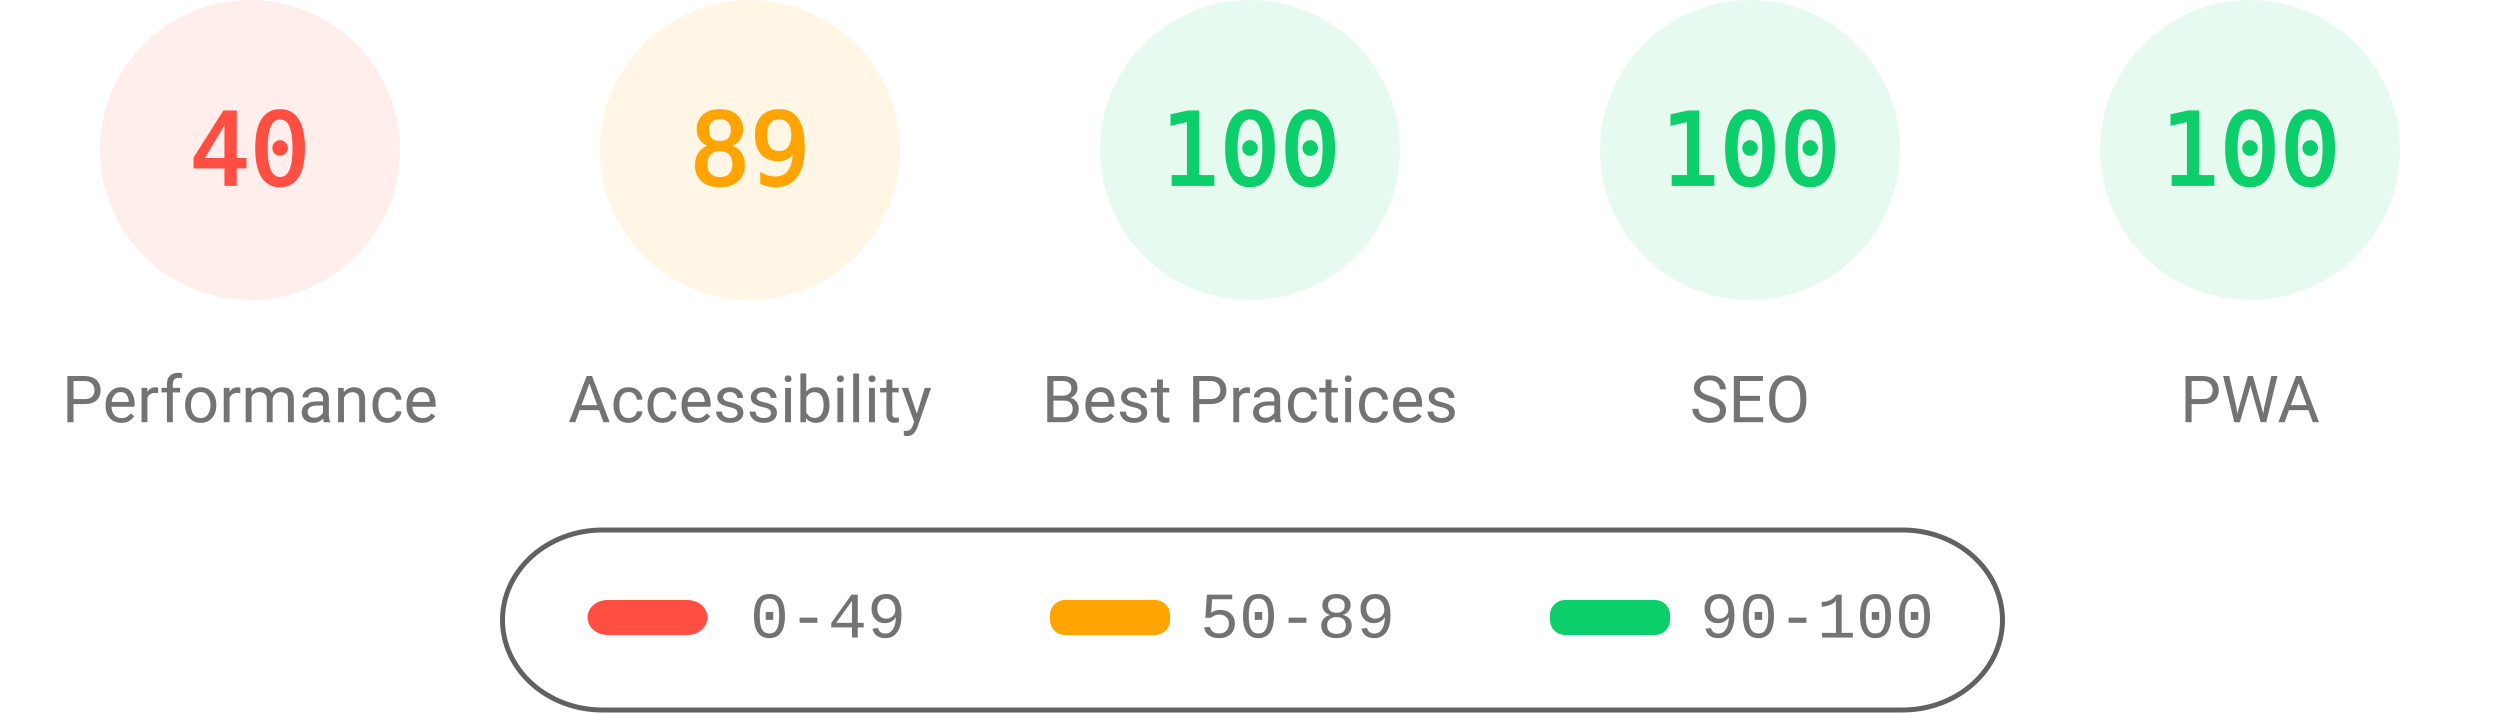
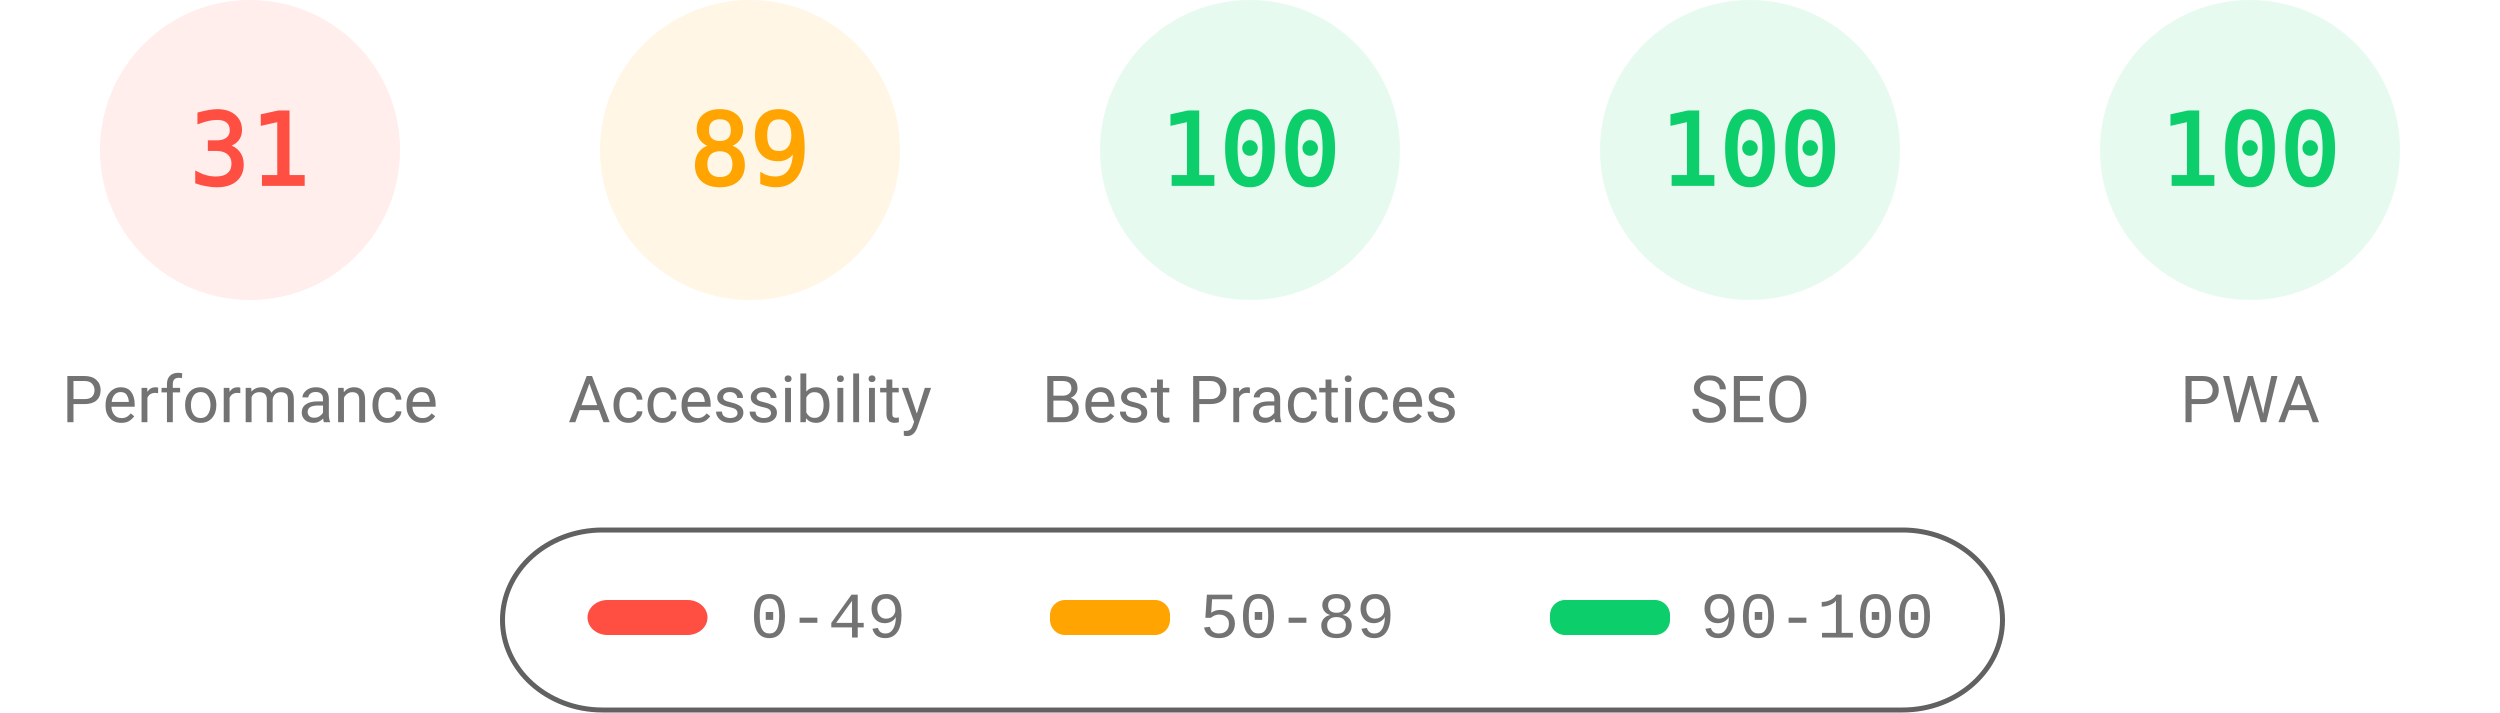
<svg xmlns="http://www.w3.org/2000/svg" fill="none" width="1000" height="285">
  <style>.gauge-base{opacity:.1}.gauge-arc{fill:none;animation-delay:250ms;stroke-linecap:round;transform:rotate(-90deg);transform-origin:100px 60px;animation:load-gauge 1s ease forwards}.guage-text{font-size:40px;font-family:monospace;text-align:center}.guage-red{color:#ff4e42;fill:#ff4e42;stroke:#ff4e42}.guage-orange{color:#ffa400;fill:#ffa400;stroke:#ffa400}.guage-green{color:#0cce6b;fill:#0cce6b;stroke:#0cce6b}.guage-undefined{color:#5c5c5c;fill:#5c5c5c;stroke:#5c5c5c}.guage-title{color:#737373;fill:#737373;stroke:none;font-size:26px;line-height:26px;font-family:Roboto,Halvetica,Arial,sans-serif}@keyframes load-gauge{from{stroke-dasharray:0 352.858}}</style>
  <svg class="guage-div guage-perf guage-red" viewBox="0 0 200 200" width="200" height="200">
    <circle class="gauge-base" r="56" cx="100" cy="60" stroke-width="8" />
-     <circle class="gauge-arc guage-arc-1" r="56" cx="100" cy="60" stroke-width="8" style="stroke-dasharray:140.743,351.858" />
-     <text class="guage-text" x="100" y="60" alignment-baseline="central" dominant-baseline="central" text-anchor="middle">40</text>
+     <circle class="gauge-arc guage-arc-1" r="56" cx="100" cy="60" stroke-width="8" style="stroke-dasharray:109.076,351.858" />
+     <text class="guage-text" x="100" y="60" alignment-baseline="central" dominant-baseline="central" text-anchor="middle">31</text>
    <text class="guage-title" x="100" y="160" alignment-baseline="central" dominant-baseline="central" text-anchor="middle">Performance</text>
  </svg>
  <svg class="guage-div guage-acc guage-orange" viewBox="0 0 200 200" width="200" height="200" x="200">
    <circle class="gauge-base" r="56" cx="100" cy="60" stroke-width="8" />
    <circle class="gauge-arc guage-arc-2" r="56" cx="100" cy="60" stroke-width="8" style="stroke-dasharray:313.154,351.858" />
    <text class="guage-text" x="100" y="60" alignment-baseline="central" dominant-baseline="central" text-anchor="middle">89</text>
    <text class="guage-title" x="100" y="160" alignment-baseline="central" dominant-baseline="central" text-anchor="middle">Accessibility</text>
  </svg>
  <svg class="guage-div guage-best guage-green" viewBox="0 0 200 200" width="200" height="200" x="400">
    <circle class="gauge-base" r="56" cx="100" cy="60" stroke-width="8" />
    <circle class="gauge-arc guage-arc-3" r="56" cx="100" cy="60" stroke-width="8" style="stroke-dasharray:351.858,351.858" />
    <text class="guage-text" x="100" y="60" alignment-baseline="central" dominant-baseline="central" text-anchor="middle">100</text>
    <text class="guage-title" x="100" y="160" alignment-baseline="central" dominant-baseline="central" text-anchor="middle">Best Practices</text>
  </svg>
  <svg class="guage-div guage-seo guage-green" viewBox="0 0 200 200" width="200" height="200" x="600">
    <circle class="gauge-base" r="56" cx="100" cy="60" stroke-width="8" />
    <circle class="gauge-arc guage-arc-4" r="56" cx="100" cy="60" stroke-width="8" style="stroke-dasharray:351.858,351.858" />
    <text class="guage-text" x="100" y="60" alignment-baseline="central" dominant-baseline="central" text-anchor="middle">100</text>
    <text class="guage-title" x="100" y="160" alignment-baseline="central" dominant-baseline="central" text-anchor="middle">SEO</text>
  </svg>
  <svg class="guage-div guage-pwa guage-green" viewBox="0 0 200 200" width="200" height="200" x="800">
    <circle class="gauge-base" r="56" cx="100" cy="60" stroke-width="8" />
    <circle class="gauge-arc guage-arc-4" r="56" cx="100" cy="60" stroke-width="8" style="stroke-dasharray:351.858,351.858" />
    <text class="guage-text" x="100" y="60" alignment-baseline="central" dominant-baseline="central" text-anchor="middle">100</text>
    <text class="guage-title" x="100" y="160" alignment-baseline="central" dominant-baseline="central" text-anchor="middle">PWA</text>
  </svg>
  <svg width="604" height="76" x="200" y="210">
    <path fill="none" id="canvas_background" d="M-1-1h604v80H-1z" />
    <rect fill-opacity="0" stroke="#616161" stroke-width="2" rx="40" id="svg_2" height="72" width="600" y="2" x="1" fill="#000" />
    <rect stroke="#000" rx="8" id="svg_3" height="14" width="48" y="30" x="35" stroke-opacity="null" stroke-width="0" fill="#ff4e42" />
    <rect stroke="#000" rx="6" id="svg_4" height="14" width="48" y="30" x="220" stroke-opacity="null" stroke-width="0" fill="#ffa400" />
    <rect stroke="#000" rx="6" id="svg_5" height="14" width="48" y="30" x="420" stroke-opacity="null" stroke-width="0" fill="#0cce6b" />
    <text xml:space="preserve" text-anchor="start" font-family="'Courier New', Courier, monospace" font-size="26" id="svg_6" y="45" x="100" stroke-opacity="null" stroke-width="0" stroke="#000" fill="#737373">0-49</text>
    <text xml:space="preserve" text-anchor="start" font-family="'Courier New', Courier, monospace" font-size="26" id="svg_7" y="45" x="280" stroke-opacity="null" stroke-width="0" stroke="#000" fill="#737373">50-89</text>
    <text xml:space="preserve" text-anchor="start" font-family="'Courier New', Courier, monospace" font-size="26" id="svg_8" y="45" x="480" stroke-opacity="null" stroke-width="0" stroke="#000" fill="#737373">90-100</text>
  </svg>
</svg>
